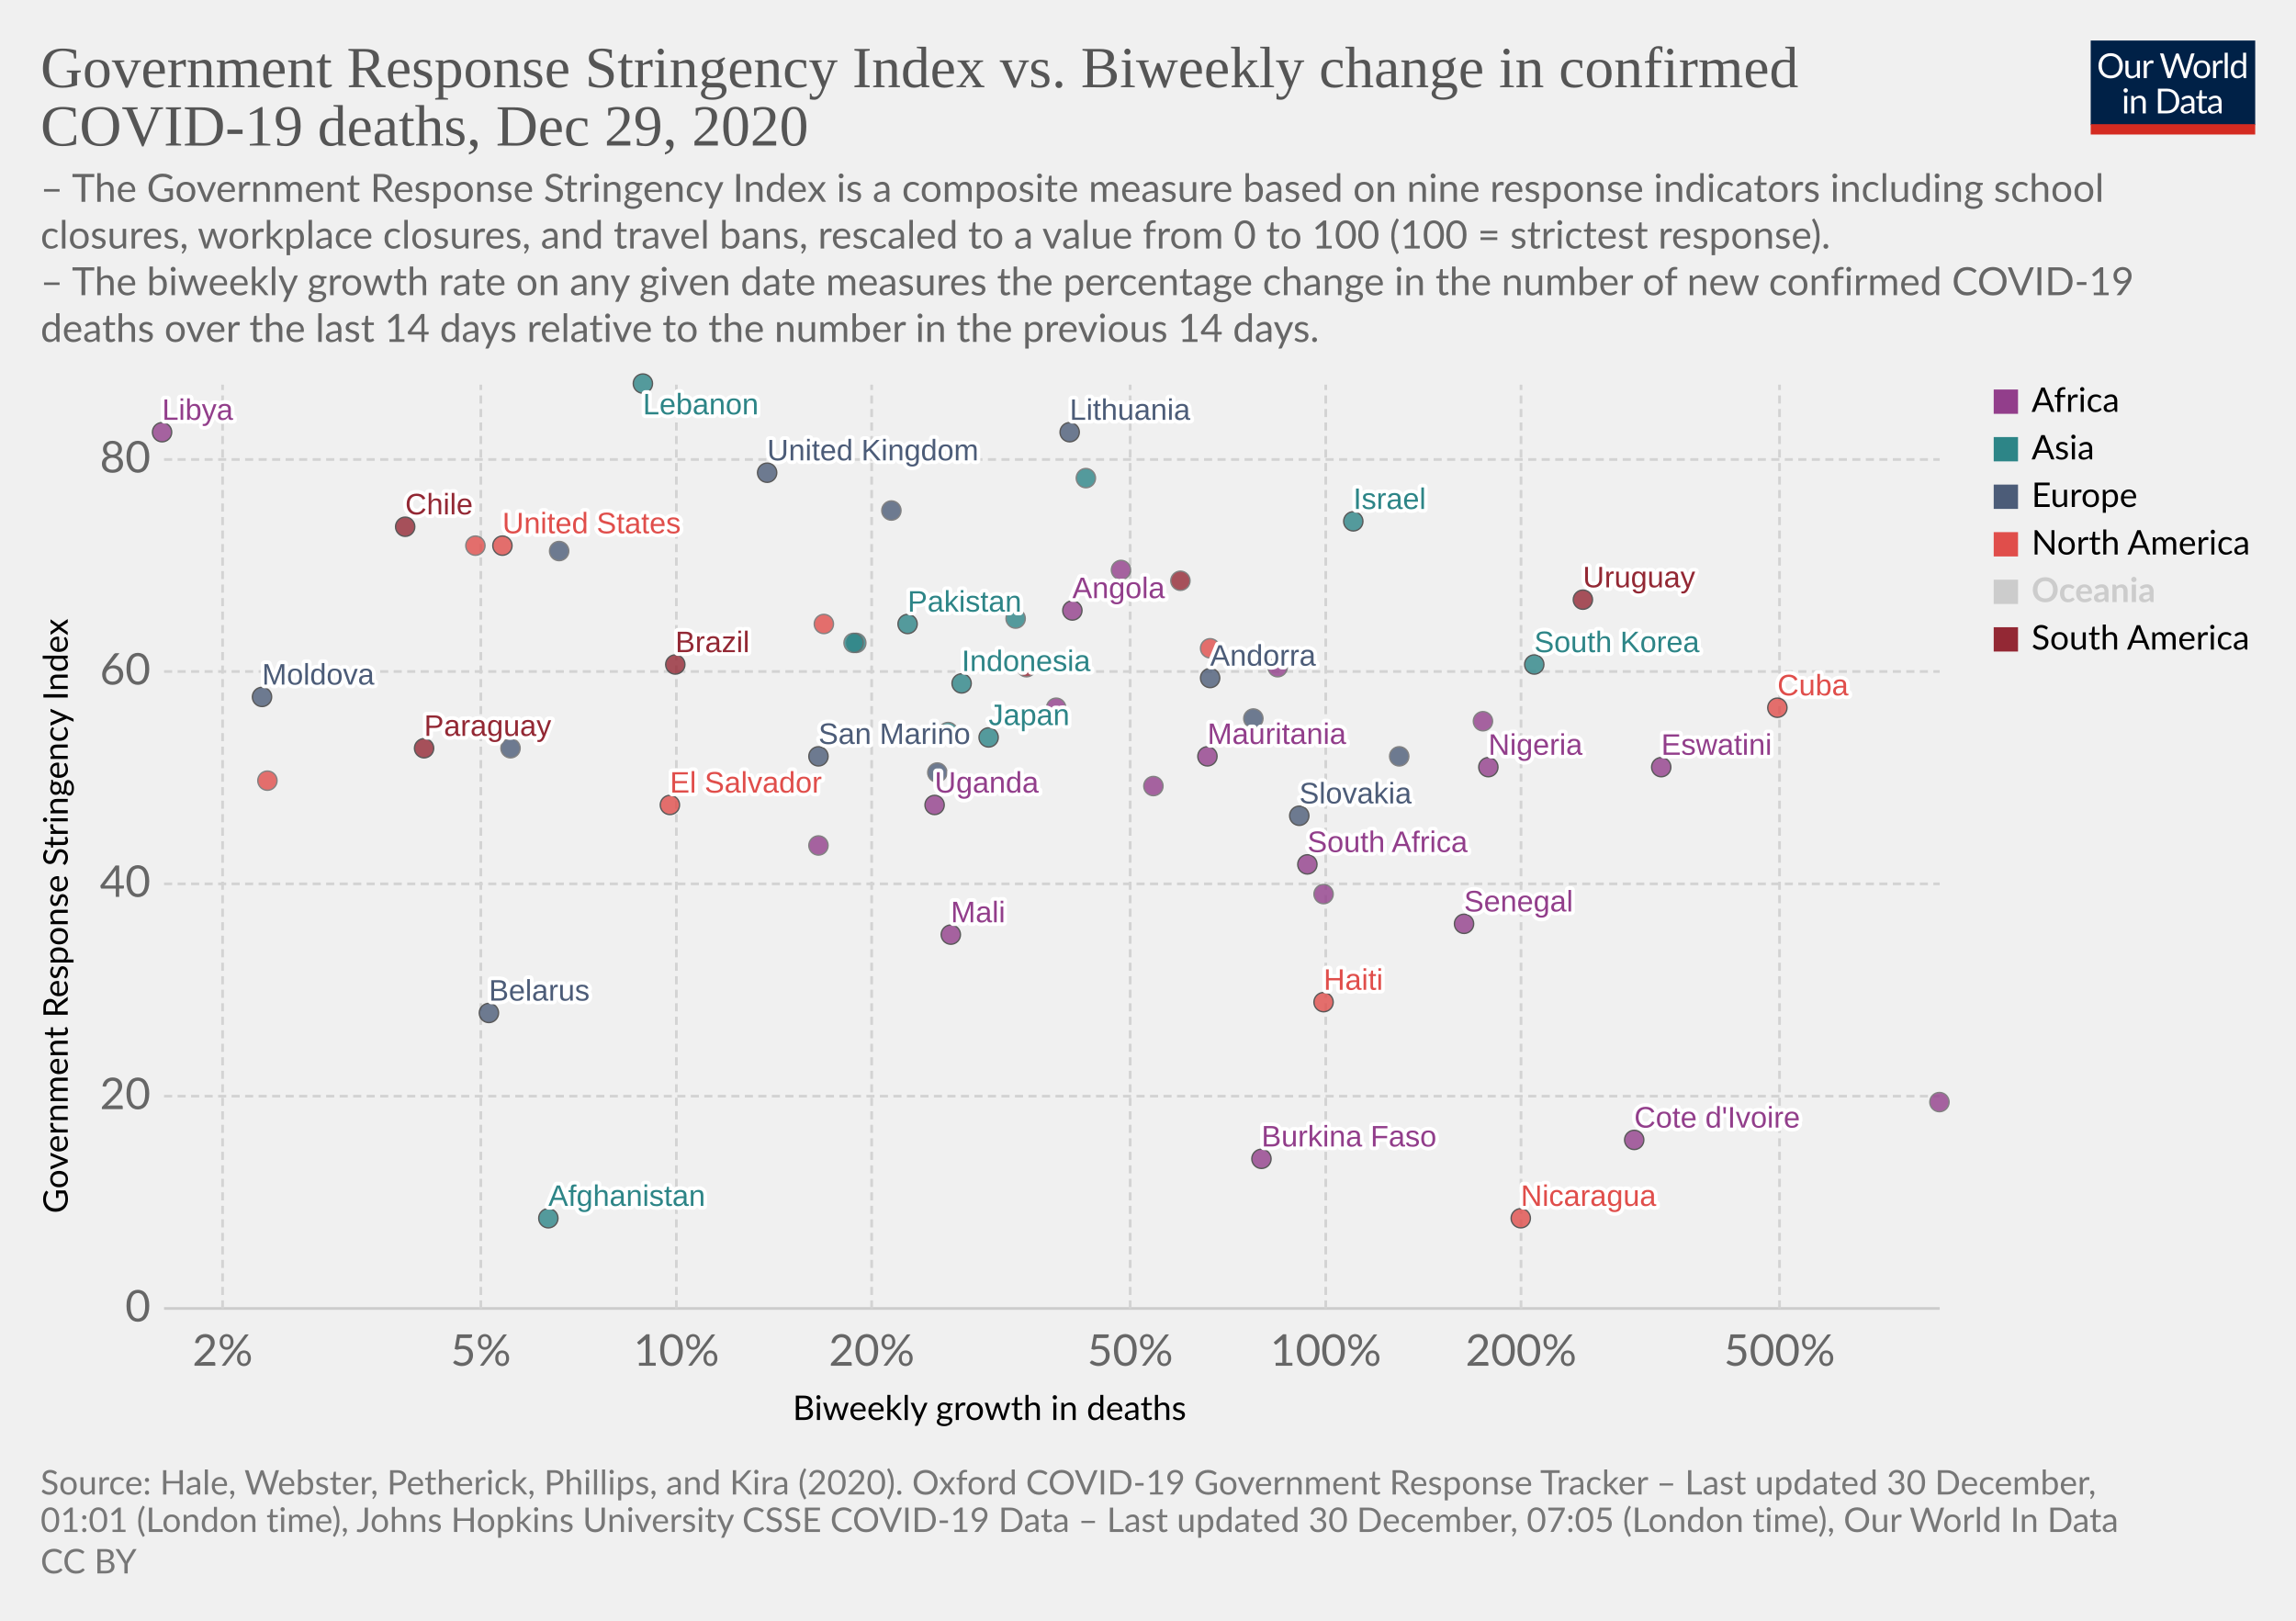
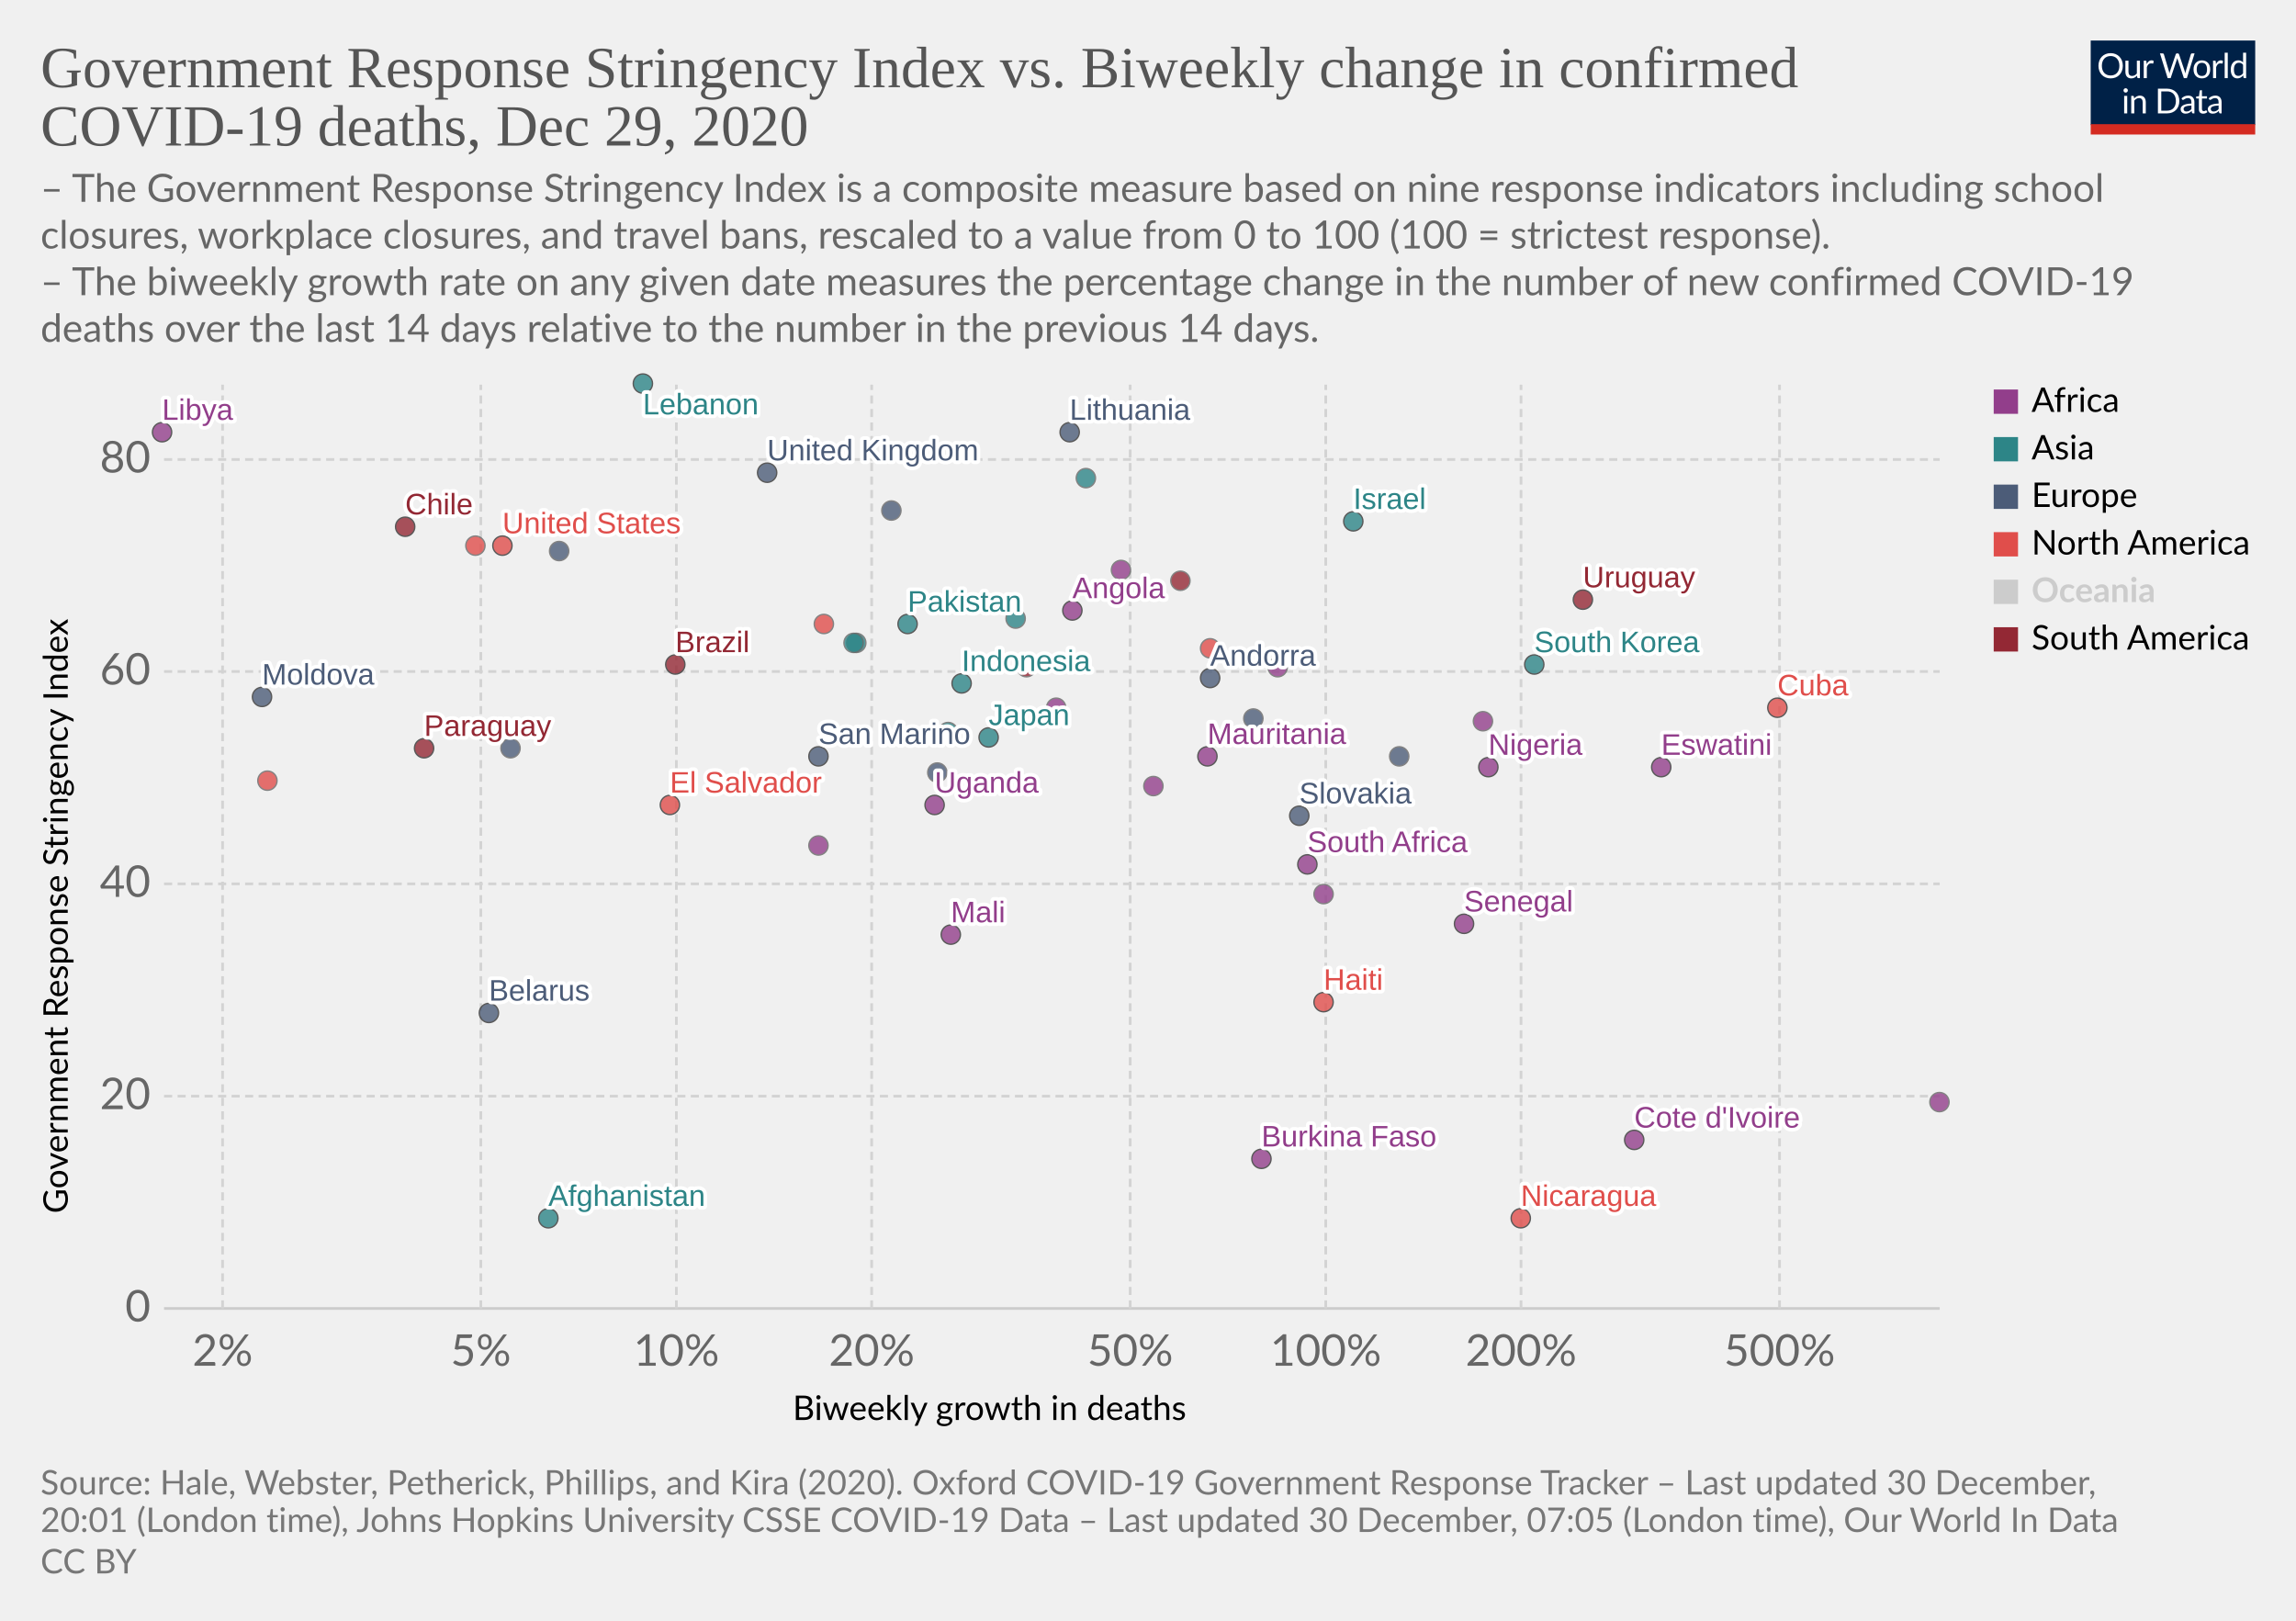
<svg xmlns="http://www.w3.org/2000/svg" version="1.1" style="background-color:#fff;-webkit-font-smoothing:antialiased" width="850" height="600" viewBox="0 0 850 600" font-family="Lato,'Helvetica Neue',Helvetica,Arial,sans-serif" font-size="18" text-rendering="optimizeLegibility">
  <g class="HeaderView">
    <g transform="matrix(.29 0 0 .29 774 15)">
      <svg width="210" height="120" viewBox="0 0 210 120" fill="none">
        <g clip-path="url(#clip0)">
          <path d="M0 0h210v107.89H0V0z" fill="#002147" />
          <path d="M40.98 32.25c0 2.36-.38 4.53-1.12 6.51a14.26 14.26 0 01-8.1 8.4c-1.9.78-4.02 1.17-6.34 1.17a16.6 16.6 0 01-6.33-1.17 14.31 14.31 0 01-8.08-8.4 18.29 18.29 0 01-1.12-6.51c0-2.36.38-4.53 1.12-6.5a14.32 14.32 0 018.07-8.44c1.92-.8 4.03-1.19 6.34-1.19 2.32 0 4.43.4 6.34 1.19 1.92.8 3.56 1.9 4.93 3.34a14.87 14.87 0 013.17 5.1 18.1 18.1 0 011.12 6.5zm-4.38 0c0-1.94-.26-3.68-.8-5.22a10.91 10.91 0 00-2.24-3.89 9.68 9.68 0 00-3.52-2.46 11.95 11.95 0 00-4.62-.86c-1.68 0-3.21.28-4.6.86a9.88 9.88 0 00-3.54 2.46 10.91 10.91 0 00-2.24 3.9c-.53 1.53-.8 3.27-.8 5.2 0 1.94.27 3.68.8 5.22a11.17 11.17 0 002.24 3.9 10.01 10.01 0 003.55 2.44c1.38.56 2.9.83 4.6.83 1.7 0 3.24-.27 4.61-.83a9.8 9.8 0 003.52-2.44 11.17 11.17 0 002.25-3.9c.53-1.54.8-3.28.8-5.21zm26.22-6.54V48H60.5c-.56 0-.9-.27-1.05-.81l-.31-2.4a12.45 12.45 0 01-3.26 2.6c-1.2.64-2.58.96-4.13.96-1.22 0-2.3-.2-3.24-.6a6.52 6.52 0 01-2.33-1.7 7.37 7.37 0 01-1.43-2.67c-.3-1.04-.46-2.2-.46-3.45V25.7h3.91v14.22c0 1.68.38 2.99 1.15 3.91.77.93 1.96 1.39 3.54 1.39 1.16 0 2.24-.27 3.23-.82a10.42 10.42 0 002.8-2.28V25.7h3.91zm8.61 4.47a9.94 9.94 0 012.6-3.56 5.64 5.64 0 013.76-1.3c.47 0 .92.05 1.34.15.44.1.83.27 1.17.49l-.3 2.92c-.09.37-.3.55-.66.55-.2 0-.5-.04-.9-.13a6.21 6.21 0 00-3.24.18c-.54.2-1.03.5-1.47.92-.42.4-.81.9-1.17 1.5-.33.58-.64 1.26-.92 2.02V48H67.7V25.71h2.25c.42 0 .72.08.88.25.16.16.27.44.33.83l.26 3.39zm61.16-13.7L122.75 48h-3.82l-7.99-24.05a21.95 21.95 0 01-.42-1.58 38.36 38.36 0 01-.44 1.58L102.05 48h-3.83L88.4 16.47h3.54c.38 0 .7.1.95.29.26.2.43.43.5.73l6.52 21.9c.1.4.2.83.28 1.28.1.46.2.94.29 1.46l.3-1.46c.12-.47.25-.9.38-1.27l7.41-21.91c.1-.25.26-.48.51-.69.27-.22.58-.33.95-.33h1.23c.38 0 .69.1.92.29.24.2.41.43.53.73l7.4 21.9a28.4 28.4 0 01.68 2.62 29.52 29.52 0 01.52-2.61l6.54-21.91c.07-.27.23-.5.48-.7.27-.21.58-.32.95-.32h3.32zm9.35 8.88c1.63 0 3.1.27 4.4.82a9.43 9.43 0 015.46 5.94c.5 1.4.74 2.98.74 4.73 0 1.76-.25 3.34-.74 4.75a9.43 9.43 0 01-5.46 5.92c-1.3.52-2.77.79-4.4.79-1.64 0-3.12-.27-4.44-.8a9.42 9.42 0 01-3.35-2.3c-.92-1-1.63-2.2-2.13-3.61-.49-1.41-.73-3-.73-4.75s.24-3.33.73-4.73c.5-1.43 1.2-2.64 2.13-3.63a9.4 9.4 0 013.35-2.31c1.32-.55 2.8-.82 4.44-.82zm0 19.89c2.2 0 3.84-.73 4.93-2.2 1.08-1.48 1.63-3.54 1.63-6.18 0-2.66-.55-4.72-1.63-6.2-1.09-1.49-2.73-2.23-4.93-2.23-1.12 0-2.09.2-2.93.57a5.7 5.7 0 00-2.06 1.65 7.5 7.5 0 00-1.24 2.67c-.26 1.04-.4 2.22-.4 3.54 0 2.64.55 4.7 1.64 6.18 1.1 1.47 2.76 2.2 4.99 2.2zm17.97-15.07a9.94 9.94 0 012.6-3.56 5.64 5.64 0 013.76-1.3c.47 0 .91.05 1.34.15.44.1.83.27 1.16.49l-.28 2.92c-.09.37-.31.55-.66.55-.2 0-.5-.04-.9-.13a6.2 6.2 0 00-3.24.18c-.54.2-1.03.5-1.47.92-.43.4-.82.9-1.17 1.5a13.1 13.1 0 00-.92 2.02V48h-3.94V25.71h2.24c.43 0 .72.08.88.25.17.16.28.44.33.83l.27 3.39zm15.04-14.59V48h-3.92V15.6h3.92zm19.55 15.43a6.22 6.22 0 00-2.38-2.05 6.7 6.7 0 00-2.86-.6c-2.07 0-3.66.75-4.77 2.23-1.12 1.48-1.68 3.6-1.68 6.33 0 1.46.13 2.7.38 3.74a7.29 7.29 0 001.1 2.56 4.35 4.35 0 001.78 1.45c.7.3 1.5.46 2.4.46 1.29 0 2.41-.3 3.36-.88a9.6 9.6 0 002.67-2.49V31.02zm3.91-15.43V48h-2.33c-.56 0-.9-.27-1.06-.81l-.35-2.71a12.13 12.13 0 01-3.25 2.77 8.28 8.28 0 01-4.23 1.06 7.31 7.31 0 01-6.14-2.9c-.73-.96-1.3-2.15-1.69-3.57a18.35 18.35 0 01.07-9.48 11.29 11.29 0 011.89-3.7 8.7 8.7 0 017.06-3.34 7.96 7.96 0 016.12 2.62V15.59h3.91zM46.61 70.71V93H42.7V70.71h3.91zm.84-7c0 .39-.08.75-.24 1.09a2.81 2.81 0 01-1.52 1.47 2.67 2.67 0 01-2.16 0 2.9 2.9 0 01-1.45-1.47 2.67 2.67 0 010-2.16c.15-.35.35-.65.6-.9.25-.27.53-.47.85-.62a2.67 2.67 0 012.16 0c.35.15.65.35.9.62.27.25.47.55.62.9.16.34.24.7.24 1.08zm7.97 10.24c.49-.54 1-1.04 1.54-1.48a9.85 9.85 0 013.66-1.84 8.96 8.96 0 015.43.35c.94.4 1.72.97 2.33 1.71a7.36 7.36 0 011.43 2.67c.32 1.04.49 2.19.49 3.45V93h-3.94V78.81c0-1.69-.4-3-1.17-3.92-.76-.93-1.93-1.4-3.5-1.4a6.6 6.6 0 00-3.25.83c-1 .56-1.92 1.31-2.77 2.27V93h-3.94V70.71h2.35c.56 0 .9.28 1.04.82l.3 2.42zm57.7 3.3c0 2.36-.37 4.5-1.11 6.44a14.3 14.3 0 01-3.17 4.98 14.1 14.1 0 01-4.93 3.2c-1.9.76-4.02 1.13-6.33 1.13H85.8V61.47h11.77c2.31 0 4.42.39 6.33 1.15a13.8 13.8 0 018.1 8.18 17.75 17.75 0 011.12 6.45zm-4.37 0c0-1.94-.26-3.67-.8-5.2a10.94 10.94 0 00-2.23-3.87 9.57 9.57 0 00-3.53-2.42 12.23 12.23 0 00-4.61-.83h-7.5v24.62h7.5c1.7 0 3.24-.28 4.61-.84a9.7 9.7 0 003.53-2.4 10.94 10.94 0 002.24-3.87c.53-1.53.8-3.26.8-5.2zm19.8 5.72c-1.8.06-3.34.2-4.62.44-1.26.22-2.3.51-3.1.88-.8.36-1.37.8-1.74 1.3-.35.5-.53 1.05-.53 1.67 0 .58.1 1.1.3 1.52a3 3 0 00.76 1.05c.34.27.73.46 1.17.6.45.11.94.17 1.45.17a7.28 7.28 0 003.5-.81 11.95 11.95 0 002.82-2.2v-4.62zm-12.65-9.11a12.73 12.73 0 013.98-2.66c1.43-.59 3-.88 4.73-.88 1.25 0 2.36.2 3.33.61a6.81 6.81 0 013.94 4.38c.33 1.04.5 2.19.5 3.43V93h-1.74a1.8 1.8 0 01-.88-.18c-.2-.13-.36-.38-.48-.74l-.44-2.12c-.59.55-1.16 1.03-1.72 1.46a9.48 9.48 0 01-3.74 1.7c-.69.15-1.46.23-2.3.23-.87 0-1.69-.12-2.45-.35a5.34 5.34 0 01-3.34-2.93 6.64 6.64 0 01-.49-2.64c0-.88.25-1.72.73-2.53a6.33 6.33 0 012.35-2.17c1.09-.63 2.5-1.15 4.25-1.54 1.75-.41 3.89-.65 6.42-.7v-1.75c0-1.73-.37-3.03-1.12-3.91-.75-.9-1.84-1.34-3.28-1.34-.97 0-1.78.12-2.44.37-.64.23-1.2.5-1.7.81l-1.23.82c-.33.23-.67.35-1 .35-.27 0-.5-.07-.69-.2a2.1 2.1 0 01-.48-.53l-.7-1.25zm27.67 19.5c-1.76 0-3.12-.5-4.07-1.48-.94-.98-1.41-2.4-1.41-4.25V74h-2.68a.9.9 0 01-.6-.2c-.16-.14-.24-.36-.24-.66v-1.56l3.65-.46.9-6.89a.9.9 0 01.29-.52.88.88 0 01.62-.22H142v7.67h6.44V74H142v13.38c0 .94.22 1.63.68 2.09.45.45 1.04.68 1.76.68a3.21 3.21 0 001.85-.53l.55-.35c.16-.12.3-.18.41-.18.2 0 .4.13.55.38l1.15 1.87a7.45 7.45 0 01-2.44 1.5c-.96.35-1.94.52-2.95.52zm19.68-10.4c-1.8.07-3.34.21-4.62.45-1.26.22-2.3.51-3.1.88-.8.36-1.37.8-1.74 1.3-.35.5-.53 1.05-.53 1.67 0 .58.1 1.1.3 1.52.18.42.44.77.76 1.05.34.27.73.46 1.17.6.45.11.94.17 1.45.17a7.3 7.3 0 003.5-.81 12.04 12.04 0 002.82-2.2v-4.62zm-12.65-9.1a12.72 12.72 0 013.99-2.66c1.42-.59 3-.88 4.72-.88 1.25 0 2.36.2 3.33.61a6.81 6.81 0 013.94 4.38c.33 1.04.5 2.19.5 3.43V93h-1.74a1.8 1.8 0 01-.88-.18c-.2-.13-.36-.38-.48-.74l-.44-2.12c-.59.55-1.16 1.03-1.72 1.46a9.48 9.48 0 01-3.74 1.7c-.69.15-1.46.23-2.3.23-.87 0-1.69-.12-2.45-.35a5.33 5.33 0 01-3.34-2.93 6.62 6.62 0 01-.49-2.64c0-.88.25-1.72.73-2.53a6.33 6.33 0 012.35-2.17c1.09-.63 2.5-1.15 4.25-1.54a31.2 31.2 0 016.42-.7v-1.75c0-1.73-.37-3.03-1.12-3.91-.75-.9-1.84-1.34-3.28-1.34-.97 0-1.78.12-2.44.37-.64.23-1.2.5-1.7.81-.46.3-.87.57-1.22.82-.34.23-.68.35-1.02.35-.26 0-.49-.07-.68-.2a1.88 1.88 0 01-.48-.53l-.7-1.25z" fill="#fff" />
          <path fill="#D42B21" d="M0 106.79h210V120H0z" />
        </g>
        <defs>
          <clipPath id="clip0">
            <path fill="#fff" d="M0 0h210v120H0z" />
          </clipPath>
        </defs>
      </svg>
    </g>
    <a href="https://ourworldindata.org/grapher/stringency-index-vs-biweekly-covid-deaths?time=latest" target="_blank" rel="noopener" font-family="&quot;Playfair Display&quot;,Georgia,&quot;Times New Roman&quot;,serif">
      <text font-size="21.6" x="15" y="32.3" fill="#555">
        <tspan x="15" y="32.28">Government Response Stringency Index vs. Biweekly change in confirmed</tspan>
        <tspan x="15" y="53.88">COVID-19 deaths, Dec 29, 2020</tspan>
      </text>
    </a>
    <text font-size="14.4" x="15" y="74.7" fill="#666">
      <tspan x="15" y="74.72">– The Government Response Stringency Index is a composite measure based on nine response indicators including school</tspan>
      <tspan x="15" y="92">closures, workplace closures, and travel bans, rescaled to a value from 0 to 100 (100 = strictest response).</tspan>
      <tspan x="15" y="109.28"> – The biweekly growth rate on any given date measures the percentage change in the number of new confirmed COVID-19</tspan>
      <tspan x="15" y="126.56">deaths over the last 14 days relative to the number in the previous 14 days.</tspan>
    </text>
  </g>
  <g class="ScatterPlot">
    <g class="DualAxisView">
      <g class="HorizontalAxis">
        <text font-size="12.6" x="293.5" y="525.7">
          <tspan x="293.47" y="525.68">Biweekly growth in deaths</tspan>
        </text>
        <text x="82.4" y="505.6" fill="#666" text-anchor="middle" font-size="16.2">2%</text>
        <text x="178" y="505.6" fill="#666" text-anchor="middle" font-size="16.2">5%</text>
        <text x="250.4" y="505.6" fill="#666" text-anchor="middle" font-size="16.2">10%</text>
        <text x="322.7" y="505.6" fill="#666" text-anchor="middle" font-size="16.2">20%</text>
        <text x="418.4" y="505.6" fill="#666" text-anchor="middle" font-size="16.2">50%</text>
        <text x="490.8" y="505.6" fill="#666" text-anchor="middle" font-size="16.2">100%</text>
        <text x="563.1" y="505.6" fill="#666" text-anchor="middle" font-size="16.2">200%</text>
        <text x="658.8" y="505.6" fill="#666" text-anchor="middle" font-size="16.2">500%</text>
      </g>
      <g class="VerticalAxis">
        <text font-size="12.6" x="-449.2" y="25.1" transform="rotate(-90)">
          <tspan x="-449.2" y="25.08">Government Response Stringency Index</tspan>
        </text>
        <text x="55.74" y="484.4" fill="#666" dominant-baseline="middle" text-anchor="end" font-size="16.2">0</text>
        <text x="55.74" y="405.8" fill="#666" dominant-baseline="middle" text-anchor="end" font-size="16.2">20</text>
        <text x="55.74" y="327.2" fill="#666" dominant-baseline="middle" text-anchor="end" font-size="16.2">40</text>
        <text x="55.74" y="248.6" fill="#666" dominant-baseline="middle" text-anchor="end" font-size="16.2">60</text>
        <text x="55.74" y="170.1" fill="#666" dominant-baseline="middle" text-anchor="end" font-size="16.2">80</text>
      </g>
      <g class="AxisGridLines horizontalLines">
        <path stroke="#ccc" d="M60.74 484.4h657.35" />
        <path stroke="#d3d3d3" stroke-dasharray="3,2" d="M60.74 405.8h657.35M60.74 327.2h657.35M60.74 248.6h657.35M60.74 170.1h657.35" />
      </g>
      <g class="AxisGridLines verticalLines" stroke="#d3d3d3" stroke-dasharray="3,2">
        <path d="M82.4 484.4v-342M178 484.4v-342M250.4 484.4v-342M322.7 484.4v-342M418.4 484.4v-342M490.8 484.4v-342M563.1 484.4v-342M658.8 484.4v-342" />
      </g>
    </g>
    <g class="PointsWithLabels clickable" clip-path="url(#a)" font-family="Arial, sans-serif">
      <path fill="rgba(255,255,255,0)" d="M60.74 142.4h657.35v342H60.74z" />
      <defs>
        <clipPath id="a">
          <path d="M50.74 132.4h677.35v362H50.74z" />
        </clipPath>
      </defs>
      <g class="key-United-Kingdom_0">
        <circle cx="284" cy="175" r="3.57" fill="#4C5C78" opacity=".8" stroke="#333" stroke-width=".5" />
      </g>
      <g class="key-Ireland_0">
        <circle cx="330" cy="189" r="3.57" fill="#4C5C78" opacity=".8" stroke="#666" stroke-width=".5" />
      </g>
      <g class="key-United-States_0">
        <circle cx="186" cy="202" r="3.57" fill="#E04E4B" opacity=".8" stroke="#333" stroke-width=".5" />
      </g>
      <g class="key-Japan_0">
        <circle cx="366" cy="273" r="3.57" fill="#2D8587" opacity=".8" stroke="#333" stroke-width=".5" />
      </g>
      <g class="key-Afghanistan_0">
        <circle cx="203" cy="451" r="3.57" fill="#2D8587" opacity=".8" stroke="#333" stroke-width=".5" />
      </g>
      <g class="key-Andorra_0">
        <circle cx="448" cy="251" r="3.57" fill="#4C5C78" opacity=".8" stroke="#333" stroke-width=".5" />
      </g>
      <g class="key-Angola_0">
        <circle cx="397" cy="226" r="3.57" fill="#923E8B" opacity=".8" stroke="#333" stroke-width=".5" />
      </g>
      <g class="key-Pakistan_0">
        <circle cx="336" cy="231" r="3.57" fill="#2D8587" opacity=".8" stroke="#333" stroke-width=".5" />
      </g>
      <g class="key-Nigeria_0">
        <circle cx="551" cy="284" r="3.57" fill="#923E8B" opacity=".8" stroke="#333" stroke-width=".5" />
      </g>
      <g class="key-Nicaragua_0">
        <circle cx="563" cy="451" r="3.57" fill="#E04E4B" opacity=".8" stroke="#333" stroke-width=".5" />
      </g>
      <g class="key-Mozambique_0">
        <circle cx="391" cy="262" r="3.57" fill="#923E8B" opacity=".8" stroke="#666" stroke-width=".5" />
      </g>
      <g class="key-Moldova_0">
        <circle cx="97" cy="258" r="3.57" fill="#4C5C78" opacity=".8" stroke="#333" stroke-width=".5" />
      </g>
      <g class="key-Mexico_0">
        <circle cx="176" cy="202" r="3.57" fill="#E04E4B" opacity=".8" stroke="#666" stroke-width=".5" />
      </g>
      <g class="key-Mauritania_0">
        <circle cx="447" cy="280" r="3.57" fill="#923E8B" opacity=".8" stroke="#333" stroke-width=".5" />
      </g>
      <g class="key-Mali_0">
        <circle cx="352" cy="346" r="3.57" fill="#923E8B" opacity=".8" stroke="#333" stroke-width=".5" />
      </g>
      <g class="key-Lithuania_0">
        <circle cx="396" cy="160" r="3.57" fill="#4C5C78" opacity=".8" stroke="#333" stroke-width=".5" />
      </g>
      <g class="key-Libya_0">
        <circle cx="60" cy="160" r="3.57" fill="#923E8B" opacity=".8" stroke="#333" stroke-width=".5" />
      </g>
      <g class="key-Austria_0">
        <circle cx="207" cy="204" r="3.57" fill="#4C5C78" opacity=".8" stroke="#666" stroke-width=".5" />
      </g>
      <g class="key-Belarus_0">
        <circle cx="181" cy="375" r="3.57" fill="#4C5C78" opacity=".8" stroke="#333" stroke-width=".5" />
      </g>
      <g class="key-Brazil_0">
        <circle cx="250" cy="246" r="3.57" fill="#932834" opacity=".8" stroke="#333" stroke-width=".5" />
      </g>
      <g class="key-Burkina-Faso_0">
        <circle cx="467" cy="429" r="3.57" fill="#923E8B" opacity=".8" stroke="#333" stroke-width=".5" />
      </g>
      <g class="key-Zimbabwe_0">
        <circle cx="415" cy="211" r="3.57" fill="#923E8B" opacity=".8" stroke="#666" stroke-width=".5" />
      </g>
      <g class="key-South-Africa_0">
        <circle cx="484" cy="320" r="3.57" fill="#923E8B" opacity=".8" stroke="#333" stroke-width=".5" />
      </g>
      <g class="key-Slovakia_0">
        <circle cx="481" cy="302" r="3.57" fill="#4C5C78" opacity=".8" stroke="#333" stroke-width=".5" />
      </g>
      <g class="key-Senegal_0">
        <circle cx="542" cy="342" r="3.57" fill="#923E8B" opacity=".8" stroke="#333" stroke-width=".5" />
      </g>
      <g class="key-Rwanda_0">
        <circle cx="549" cy="267" r="3.57" fill="#923E8B" opacity=".8" stroke="#666" stroke-width=".5" />
      </g>
      <g class="key-Paraguay_0">
        <circle cx="157" cy="277" r="3.57" fill="#932834" opacity=".8" stroke="#333" stroke-width=".5" />
      </g>
      <g class="key-Panama_0">
        <circle cx="448" cy="240" r="3.57" fill="#E04E4B" opacity=".8" stroke="#666" stroke-width=".5" />
      </g>
      <g class="key-Cote-d__0027Ivoire_0">
        <circle cx="605" cy="422" r="3.57" fill="#923E8B" opacity=".8" stroke="#333" stroke-width=".5" />
      </g>
      <g class="key-Haiti_0">
        <circle cx="490" cy="371" r="3.57" fill="#E04E4B" opacity=".8" stroke="#333" stroke-width=".5" />
      </g>
      <g class="key-Guyana_0">
        <circle cx="437" cy="215" r="3.57" fill="#932834" opacity=".8" stroke="#666" stroke-width=".5" />
      </g>
      <g class="key-Guatemala_0">
        <circle cx="99" cy="289" r="3.57" fill="#E04E4B" opacity=".8" stroke="#666" stroke-width=".5" />
      </g>
      <g class="key-Ghana_0">
        <circle cx="490" cy="331" r="3.57" fill="#923E8B" opacity=".8" stroke="#666" stroke-width=".5" />
      </g>
      <g class="key-Finland_0">
        <circle cx="347" cy="286" r="3.57" fill="#4C5C78" opacity=".8" stroke="#666" stroke-width=".5" />
      </g>
      <g class="key-Estonia_0">
        <circle cx="464" cy="266" r="3.57" fill="#4C5C78" opacity=".8" stroke="#666" stroke-width=".5" />
      </g>
      <g class="key-Denmark_0">
        <circle cx="518" cy="280" r="3.57" fill="#4C5C78" opacity=".8" stroke="#666" stroke-width=".5" />
      </g>
      <g class="key-Canada_0">
        <circle cx="305" cy="231" r="3.57" fill="#E04E4B" opacity=".8" stroke="#666" stroke-width=".5" />
      </g>
      <g class="key-Zambia_0">
        <circle cx="427" cy="291" r="3.57" fill="#923E8B" opacity=".8" stroke="#666" stroke-width=".5" />
      </g>
      <g class="key-Uruguay_0">
        <circle cx="586" cy="222" r="3.57" fill="#932834" opacity=".8" stroke="#333" stroke-width=".5" />
      </g>
      <g class="key-Egypt_0">
        <circle cx="473" cy="247" r="3.57" fill="#923E8B" opacity=".8" stroke="#666" stroke-width=".5" />
      </g>
      <g class="key-Uganda_0">
        <circle cx="346" cy="298" r="3.57" fill="#923E8B" opacity=".8" stroke="#333" stroke-width=".5" />
      </g>
      <g class="key-Turkey_0">
        <circle cx="317" cy="238" r="3.57" fill="#2D8587" opacity=".8" stroke="#666" stroke-width=".5" />
      </g>
      <g class="key-Syria_0">
        <circle cx="351" cy="271" r="3.57" fill="#2D8587" opacity=".8" stroke="#666" stroke-width=".5" />
      </g>
      <g class="key-Eswatini_0">
        <circle cx="615" cy="284" r="3.57" fill="#923E8B" opacity=".8" stroke="#333" stroke-width=".5" />
      </g>
      <g class="key-Lebanon_0">
        <circle cx="238" cy="142" r="3.57" fill="#2D8587" opacity=".8" stroke="#333" stroke-width=".5" />
      </g>
      <g class="key-South-Korea_0">
        <circle cx="568" cy="246" r="3.57" fill="#2D8587" opacity=".8" stroke="#333" stroke-width=".5" />
      </g>
      <g class="key-Israel_0">
        <circle cx="501" cy="193" r="3.57" fill="#2D8587" opacity=".8" stroke="#333" stroke-width=".5" />
      </g>
      <g class="key-Indonesia_0">
        <circle cx="356" cy="253" r="3.57" fill="#2D8587" opacity=".8" stroke="#333" stroke-width=".5" />
      </g>
      <g class="key-Palestine_0">
        <circle cx="316" cy="238" r="3.57" fill="#2D8587" opacity=".8" stroke="#666" stroke-width=".5" />
      </g>
      <g class="key-Malta_0">
        <circle cx="189" cy="277" r="3.57" fill="#4C5C78" opacity=".8" stroke="#666" stroke-width=".5" />
      </g>
      <g class="key-Qatar_0">
        <circle cx="376" cy="229" r="3.57" fill="#2D8587" opacity=".8" stroke="#666" stroke-width=".5" />
      </g>
      <g class="key-San-Marino_0">
        <circle cx="303" cy="280" r="3.57" fill="#4C5C78" opacity=".8" stroke="#333" stroke-width=".5" />
      </g>
      <g class="key-El-Salvador_0">
        <circle cx="248" cy="298" r="3.57" fill="#E04E4B" opacity=".8" stroke="#333" stroke-width=".5" />
      </g>
      <g class="key-Cuba_0">
        <circle cx="658" cy="262" r="3.57" fill="#E04E4B" opacity=".8" stroke="#333" stroke-width=".5" />
      </g>
      <g class="key-Democratic-Republic-of-Congo_0">
        <circle cx="718" cy="408" r="3.57" fill="#923E8B" opacity=".8" stroke="#666" stroke-width=".5" />
      </g>
      <g class="key-Congo_0">
        <circle cx="303" cy="313" r="3.57" fill="#923E8B" opacity=".8" stroke="#666" stroke-width=".5" />
      </g>
      <g class="key-Colombia_0">
        <circle cx="380" cy="247" r="3.57" fill="#932834" opacity=".8" stroke="#666" stroke-width=".5" />
      </g>
      <g class="key-China_0">
        <circle cx="402" cy="177" r="3.57" fill="#2D8587" opacity=".8" stroke="#666" stroke-width=".5" />
      </g>
      <g class="key-Chile_0">
        <circle cx="150" cy="195" r="3.57" fill="#932834" opacity=".8" stroke="#333" stroke-width=".5" />
      </g>
      <g class="backgroundLabels" fill="#333" font-size="11" font-weight="400">
        <text x="284" y="170.43" fill="#fff" stroke="#fff" stroke-linecap="round" stroke-linejoin="round" stroke-width=".25em">United Kingdom</text>
        <text x="284" y="170.43" fill="#4C5C78">United Kingdom</text>
        <text x="186" y="197.43" fill="#fff" stroke="#fff" stroke-linecap="round" stroke-linejoin="round" stroke-width=".25em">United States</text>
        <text x="186" y="197.43" fill="#E04E4B">United States</text>
        <text x="366" y="268.43" fill="#fff" stroke="#fff" stroke-linecap="round" stroke-linejoin="round" stroke-width=".25em">Japan</text>
        <text x="366" y="268.43" fill="#2D8587">Japan</text>
        <text x="203" y="446.43" fill="#fff" stroke="#fff" stroke-linecap="round" stroke-linejoin="round" stroke-width=".25em">Afghanistan</text>
        <text x="203" y="446.43" fill="#2D8587">Afghanistan</text>
        <text x="448" y="246.43" fill="#fff" stroke="#fff" stroke-linecap="round" stroke-linejoin="round" stroke-width=".25em">Andorra</text>
        <text x="448" y="246.43" fill="#4C5C78">Andorra</text>
        <text x="397" y="221.43" fill="#fff" stroke="#fff" stroke-linecap="round" stroke-linejoin="round" stroke-width=".25em">Angola</text>
        <text x="397" y="221.43" fill="#923E8B">Angola</text>
        <text x="336" y="226.43" fill="#fff" stroke="#fff" stroke-linecap="round" stroke-linejoin="round" stroke-width=".25em">Pakistan</text>
        <text x="336" y="226.43" fill="#2D8587">Pakistan</text>
        <text x="551" y="279.43" fill="#fff" stroke="#fff" stroke-linecap="round" stroke-linejoin="round" stroke-width=".25em">Nigeria</text>
        <text x="551" y="279.43" fill="#923E8B">Nigeria</text>
        <text x="563" y="446.43" fill="#fff" stroke="#fff" stroke-linecap="round" stroke-linejoin="round" stroke-width=".25em">Nicaragua</text>
        <text x="563" y="446.43" fill="#E04E4B">Nicaragua</text>
        <text x="97" y="253.43" fill="#fff" stroke="#fff" stroke-linecap="round" stroke-linejoin="round" stroke-width=".25em">Moldova</text>
        <text x="97" y="253.43" fill="#4C5C78">Moldova</text>
        <text x="447" y="275.43" fill="#fff" stroke="#fff" stroke-linecap="round" stroke-linejoin="round" stroke-width=".25em">Mauritania</text>
        <text x="447" y="275.43" fill="#923E8B">Mauritania</text>
        <text x="352" y="341.43" fill="#fff" stroke="#fff" stroke-linecap="round" stroke-linejoin="round" stroke-width=".25em">Mali</text>
        <text x="352" y="341.43" fill="#923E8B">Mali</text>
        <text x="396" y="155.43" fill="#fff" stroke="#fff" stroke-linecap="round" stroke-linejoin="round" stroke-width=".25em">Lithuania</text>
        <text x="396" y="155.43" fill="#4C5C78">Lithuania</text>
        <text x="60" y="155.43" fill="#fff" stroke="#fff" stroke-linecap="round" stroke-linejoin="round" stroke-width=".25em">Libya</text>
        <text x="60" y="155.43" fill="#923E8B">Libya</text>
        <text x="181" y="370.43" fill="#fff" stroke="#fff" stroke-linecap="round" stroke-linejoin="round" stroke-width=".25em">Belarus</text>
        <text x="181" y="370.43" fill="#4C5C78">Belarus</text>
        <text x="250" y="241.43" fill="#fff" stroke="#fff" stroke-linecap="round" stroke-linejoin="round" stroke-width=".25em">Brazil</text>
        <text x="250" y="241.43" fill="#932834">Brazil</text>
        <text x="467" y="424.43" fill="#fff" stroke="#fff" stroke-linecap="round" stroke-linejoin="round" stroke-width=".25em">Burkina Faso</text>
        <text x="467" y="424.43" fill="#923E8B">Burkina Faso</text>
        <text x="484" y="315.43" fill="#fff" stroke="#fff" stroke-linecap="round" stroke-linejoin="round" stroke-width=".25em">South Africa</text>
        <text x="484" y="315.43" fill="#923E8B">South Africa</text>
        <text x="481" y="297.43" fill="#fff" stroke="#fff" stroke-linecap="round" stroke-linejoin="round" stroke-width=".25em">Slovakia</text>
        <text x="481" y="297.43" fill="#4C5C78">Slovakia</text>
        <text x="542" y="337.43" fill="#fff" stroke="#fff" stroke-linecap="round" stroke-linejoin="round" stroke-width=".25em">Senegal</text>
        <text x="542" y="337.43" fill="#923E8B">Senegal</text>
        <text x="157" y="272.43" fill="#fff" stroke="#fff" stroke-linecap="round" stroke-linejoin="round" stroke-width=".25em">Paraguay</text>
        <text x="157" y="272.43" fill="#932834">Paraguay</text>
        <text x="605" y="417.43" fill="#fff" stroke="#fff" stroke-linecap="round" stroke-linejoin="round" stroke-width=".25em">Cote d'Ivoire</text>
        <text x="605" y="417.43" fill="#923E8B">Cote d'Ivoire</text>
        <text x="490" y="366.43" fill="#fff" stroke="#fff" stroke-linecap="round" stroke-linejoin="round" stroke-width=".25em">Haiti</text>
        <text x="490" y="366.43" fill="#E04E4B">Haiti</text>
        <text x="586" y="217.43" fill="#fff" stroke="#fff" stroke-linecap="round" stroke-linejoin="round" stroke-width=".25em">Uruguay</text>
        <text x="586" y="217.43" fill="#932834">Uruguay</text>
        <text x="346" y="293.43" fill="#fff" stroke="#fff" stroke-linecap="round" stroke-linejoin="round" stroke-width=".25em">Uganda</text>
        <text x="346" y="293.43" fill="#923E8B">Uganda</text>
        <text x="615" y="279.43" fill="#fff" stroke="#fff" stroke-linecap="round" stroke-linejoin="round" stroke-width=".25em">Eswatini</text>
        <text x="615" y="279.43" fill="#923E8B">Eswatini</text>
        <text x="238" y="153.4" fill="#fff" stroke="#fff" stroke-linecap="round" stroke-linejoin="round" stroke-width=".25em">Lebanon</text>
        <text x="238" y="153.4" fill="#2D8587">Lebanon</text>
        <text x="568" y="241.43" fill="#fff" stroke="#fff" stroke-linecap="round" stroke-linejoin="round" stroke-width=".25em">South Korea</text>
        <text x="568" y="241.43" fill="#2D8587">South Korea</text>
        <text x="501" y="188.43" fill="#fff" stroke="#fff" stroke-linecap="round" stroke-linejoin="round" stroke-width=".25em">Israel</text>
        <text x="501" y="188.43" fill="#2D8587">Israel</text>
        <text x="356" y="248.43" fill="#fff" stroke="#fff" stroke-linecap="round" stroke-linejoin="round" stroke-width=".25em">Indonesia</text>
        <text x="356" y="248.43" fill="#2D8587">Indonesia</text>
        <text x="303" y="275.43" fill="#fff" stroke="#fff" stroke-linecap="round" stroke-linejoin="round" stroke-width=".25em">San Marino</text>
        <text x="303" y="275.43" fill="#4C5C78">San Marino</text>
        <text x="248" y="293.43" fill="#fff" stroke="#fff" stroke-linecap="round" stroke-linejoin="round" stroke-width=".25em">El Salvador</text>
        <text x="248" y="293.43" fill="#E04E4B">El Salvador</text>
        <text x="658" y="257.43" fill="#fff" stroke="#fff" stroke-linecap="round" stroke-linejoin="round" stroke-width=".25em">Cuba</text>
        <text x="658" y="257.43" fill="#E04E4B">Cuba</text>
        <text x="150" y="190.43" fill="#fff" stroke="#fff" stroke-linecap="round" stroke-linejoin="round" stroke-width=".25em">Chile</text>
        <text x="150" y="190.43" fill="#932834">Chile</text>
      </g>
    </g>
    <g class="ScatterColorLegend clickable" cursor="pointer">
      <g class="legendMark">
        <path fill="#923E8B" d="M738.09 144.2h9v9h-9z" />
        <text font-size="12.6" x="752.1" y="152.5">
          <tspan x="752.09" y="152.48">Africa</tspan>
        </text>
      </g>
      <g class="legendMark">
        <path fill="#2D8587" d="M738.09 161.8h9v9h-9z" />
        <text font-size="12.6" x="752.1" y="170.1">
          <tspan x="752.09" y="170.08">Asia</tspan>
        </text>
      </g>
      <g class="legendMark">
        <path fill="#4C5C78" d="M738.09 179.4h9v9h-9z" />
        <text font-size="12.6" x="752.1" y="187.7">
          <tspan x="752.09" y="187.68">Europe</tspan>
        </text>
      </g>
      <g class="legendMark">
        <path fill="#E04E4B" d="M738.09 197h9v9h-9z" />
        <text font-size="12.6" x="752.1" y="205.3">
          <tspan x="752.09" y="205.28">North America</tspan>
        </text>
      </g>
      <g class="legendMark" fill="#ccc">
        <path d="M738.09 214.6h9v9h-9z" />
        <text font-size="12.6" x="752.1" y="222.9" font-weight="700">
          <tspan x="752.09" y="222.88">Oceania</tspan>
        </text>
      </g>
      <g class="legendMark">
        <path fill="#932834" d="M738.09 232.2h9v9h-9z" />
        <text font-size="12.6" x="752.1" y="240.5">
          <tspan x="752.09" y="240.48">South America</tspan>
        </text>
      </g>
    </g>
  </g>
  <g class="SourcesFooter" fill="#777">
    <g class="clickable" fill="#777">
      <text font-size="12.6" x="15" y="553.3">
        <tspan x="15" y="553.28">Source: Hale, Webster, Petherick, Phillips, and Kira (2020). Oxford COVID-19 Government Response Tracker – Last updated 30 December,</tspan>
-         <tspan x="15" y="567.14">01:01 (London time), Johns Hopkins University CSSE COVID-19 Data – Last updated 30 December, 07:05 (London time), Our World In Data</tspan>
+         <tspan x="15" y="567.14">20:01 (London time), Johns Hopkins University CSSE COVID-19 Data – Last updated 30 December, 07:05 (London time), Our World In Data</tspan>
      </text>
    </g>
    <text font-size="12.6" x="15" y="582.5">
      <tspan x="15" y="582.48">
        <a class="cclogo" href="http://creativecommons.org/licenses/by/4.0/deed.en_US" target="_blank" fill="#777">CC BY</a>
      </tspan>
    </text>
  </g>
</svg>
